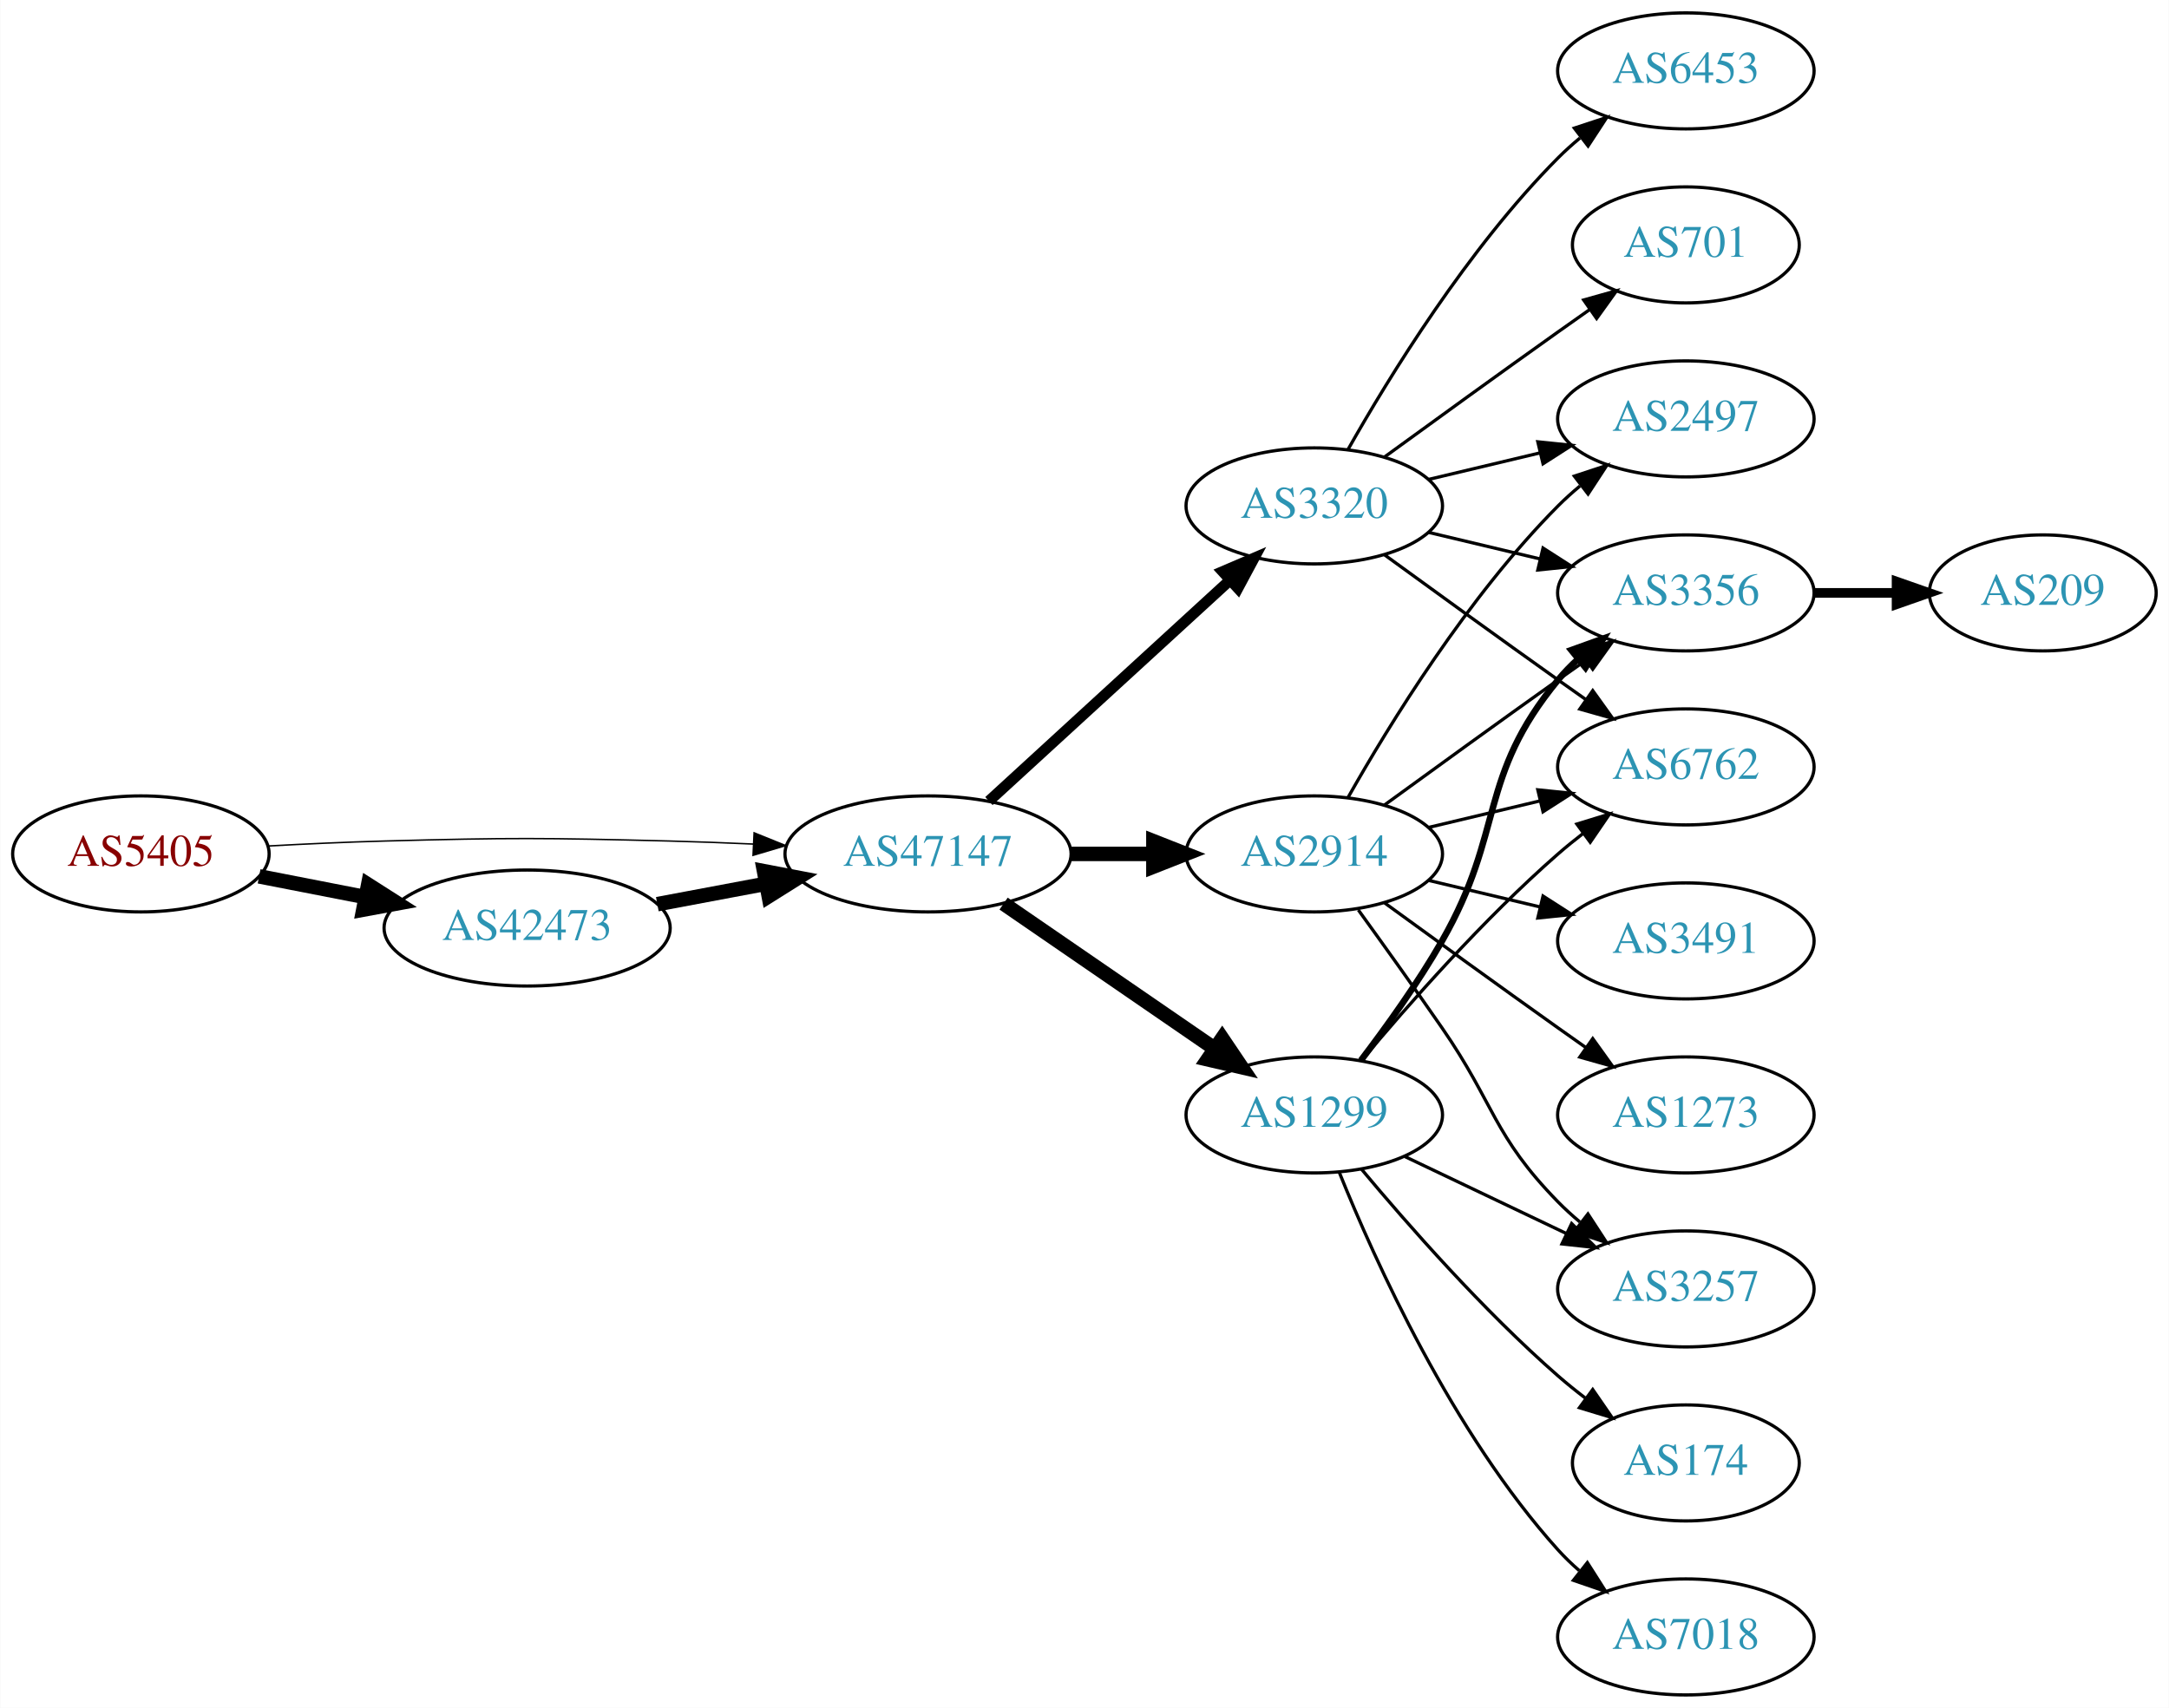
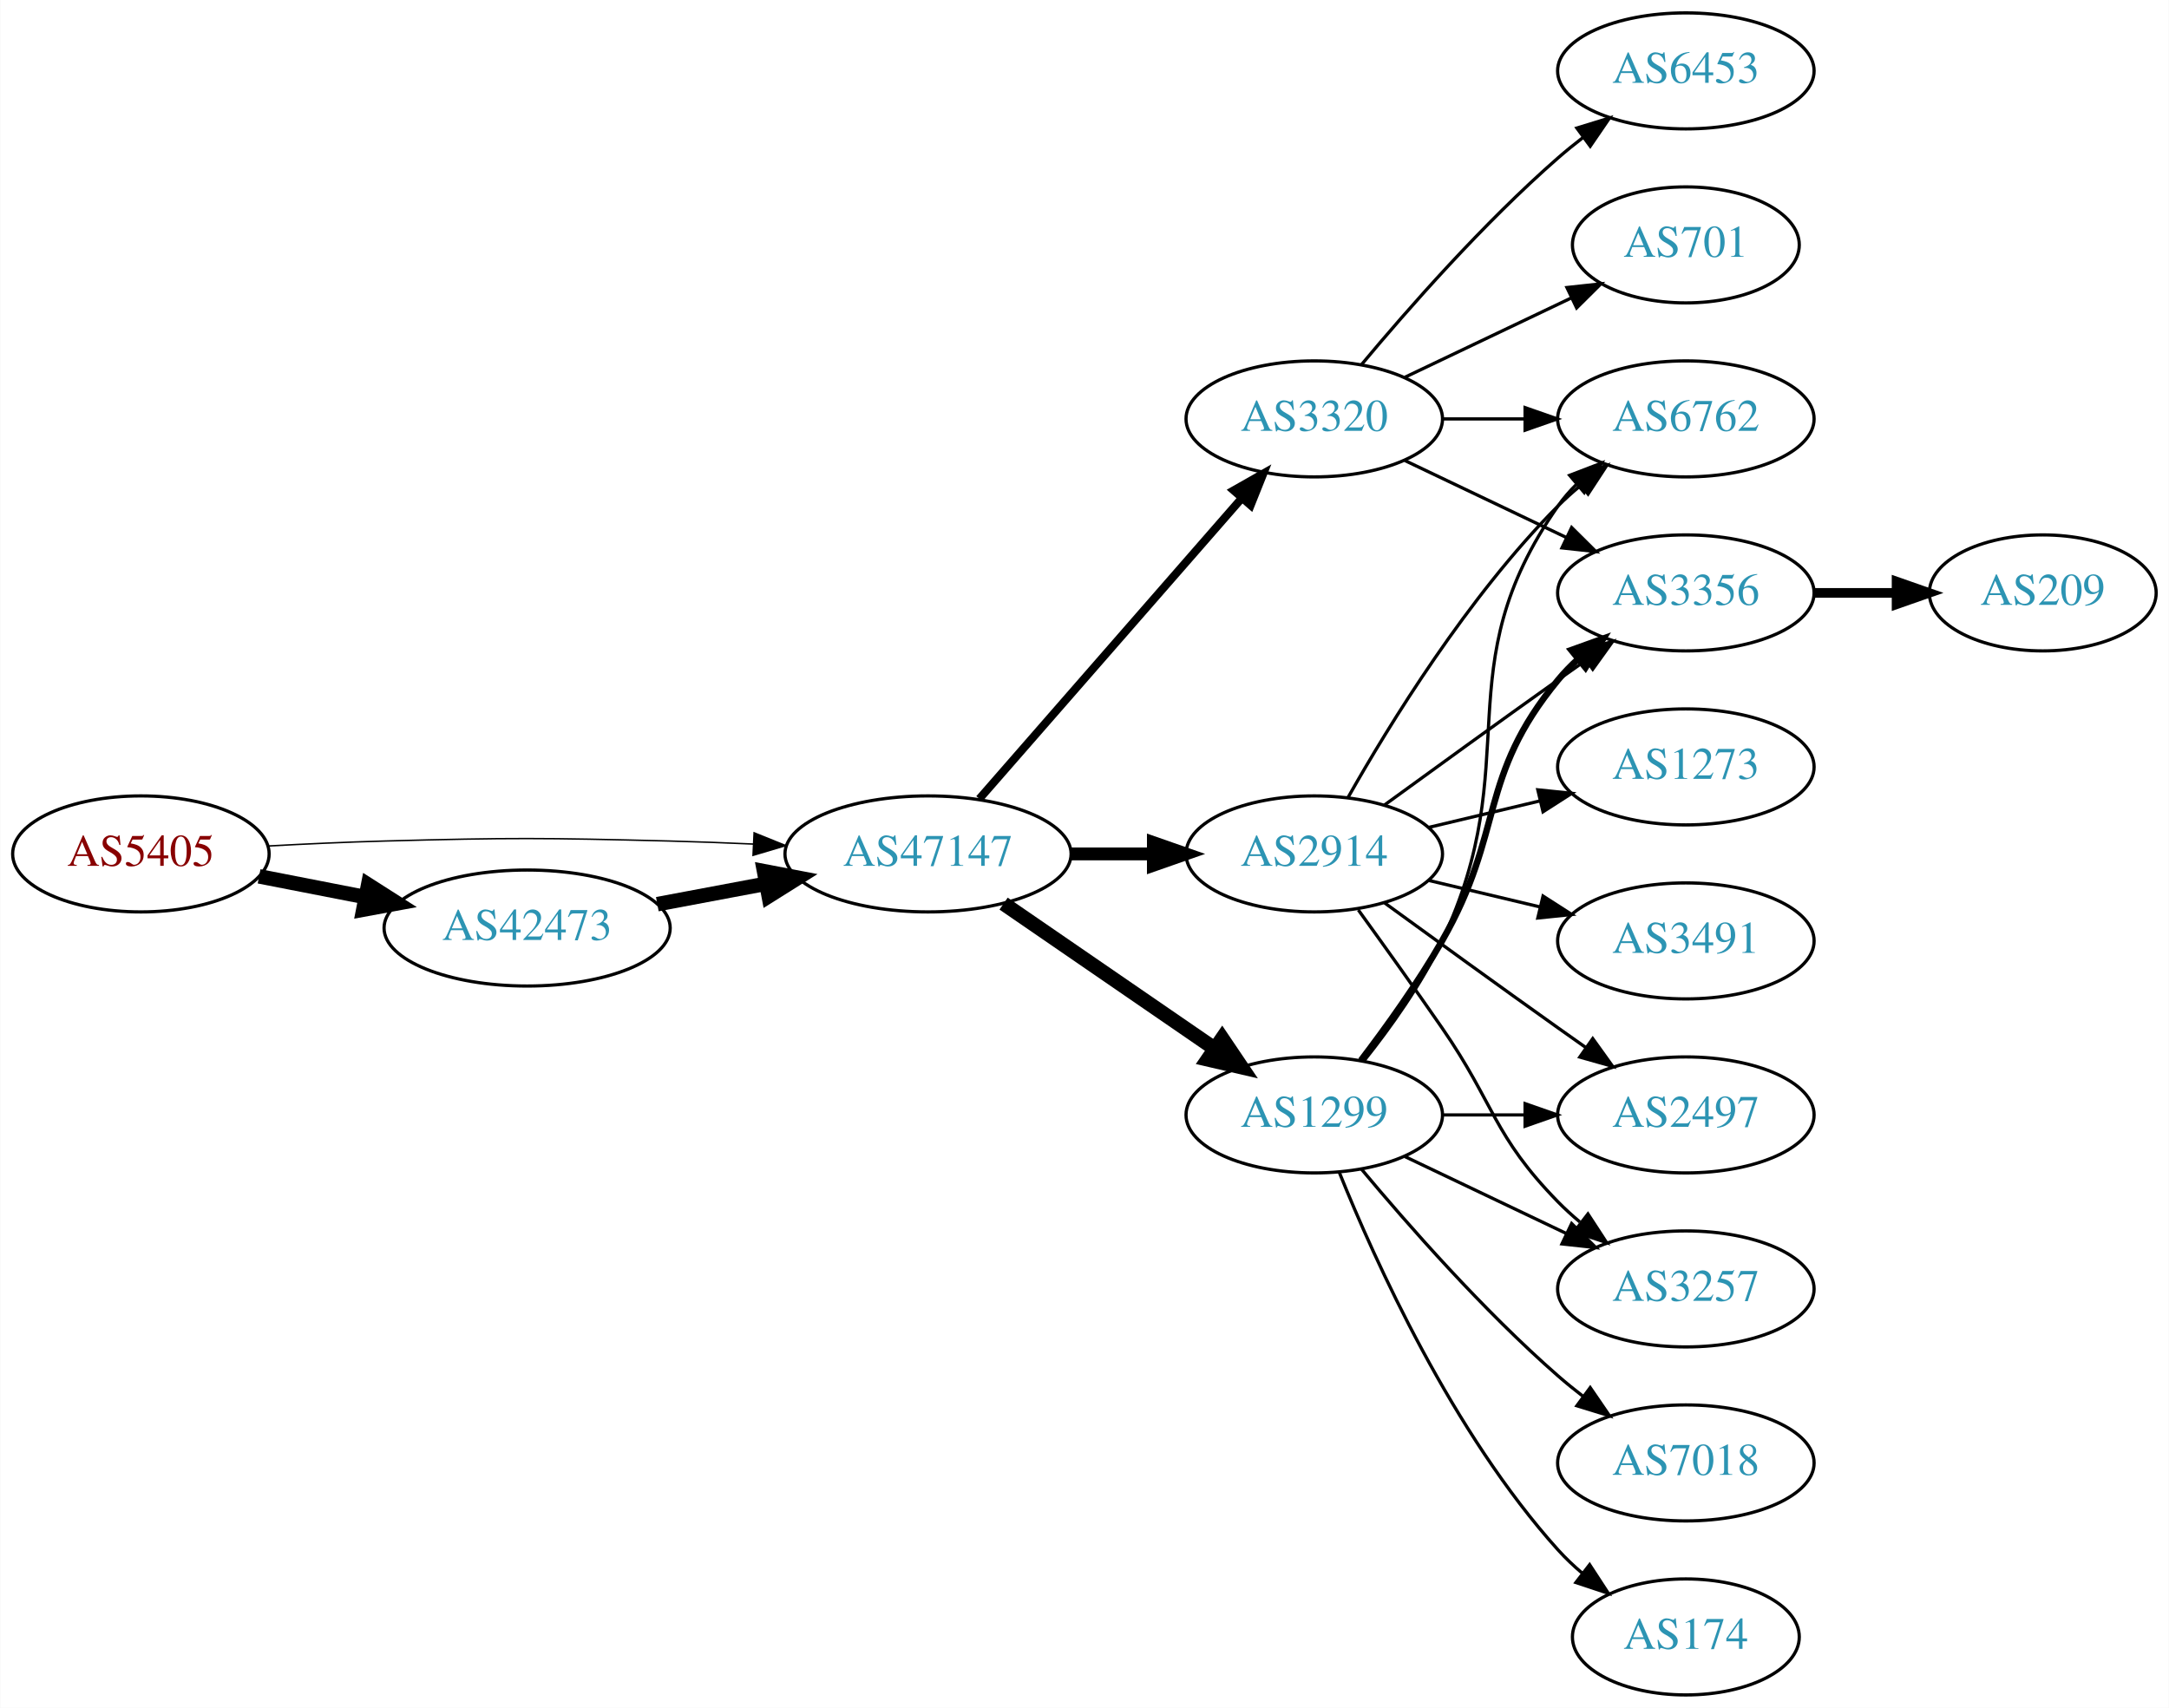
<svg xmlns="http://www.w3.org/2000/svg" xmlns:xlink="http://www.w3.org/1999/xlink" width="673pt" height="530pt" viewBox="0.00 0.00 672.86 530.00">
  <g id="graph0" class="graph" transform="scale(1 1) rotate(0) translate(4 526)">
    <polygon fill="white" stroke="none" points="-4,4 -4,-526 668.857,-526 668.857,4 -4,4" />
    <g id="node1" class="node">
      <g id="a_node1">
        <a xlink:href="/asn/5405" xlink:title="AS5405 ~ CSO.net Internet Services GmbH [AT]">
          <ellipse fill="#ffffff" stroke="black" cx="39.647" cy="-261" rx="39.794" ry="18" />
          <text text-anchor="middle" x="39.647" y="-257.3" font-family="Times,serif" font-size="14.00" fill="#880000">AS5405</text>
        </a>
      </g>
    </g>
    <g id="node2" class="node">
      <g id="a_node2">
        <a xlink:href="/asn/42473" xlink:title="AS42473 ~ ANEXIA Internetdienstleistungs GmbH [AT]">
          <ellipse fill="#ffffff" stroke="black" cx="159.489" cy="-238" rx="44.393" ry="18" />
          <text text-anchor="middle" x="159.489" y="-234.3" font-family="Times,serif" font-size="14.00" fill="#2c94b3">AS42473</text>
        </a>
      </g>
    </g>
    <g id="edge1" class="edge">
      <path fill="none" stroke="black" stroke-width="4.5" d="M76.323,-254.037C86.696,-252.012 98.214,-249.764 109.264,-247.608" />
      <polygon fill="black" stroke="black" stroke-width="4.5" points="110.173,-251.442 119.234,-245.662 108.665,-243.713 110.173,-251.442" />
    </g>
    <g id="node3" class="node">
      <g id="a_node3">
        <a xlink:href="/asn/47147" xlink:title="AS47147 ~ ANEXIA Internetdienstleistungs GmbH [AT]">
          <ellipse fill="#ffffff" stroke="black" cx="283.881" cy="-261" rx="44.393" ry="18" />
          <text text-anchor="middle" x="283.881" y="-257.3" font-family="Times,serif" font-size="14.00" fill="#2c94b3">AS47147</text>
        </a>
      </g>
    </g>
    <g id="edge2" class="edge">
      <path fill="none" stroke="black" stroke-width="0.45" d="M78.989,-263.449C90.642,-264.087 103.487,-264.684 115.293,-265 154.564,-266.051 164.412,-265.991 203.685,-265 212.093,-264.788 220.998,-264.449 229.685,-264.056" />
      <polygon fill="black" stroke="black" stroke-width="0.45" points="229.917,-267.549 239.739,-263.575 229.582,-260.557 229.917,-267.549" />
    </g>
    <g id="edge3" class="edge">
      <path fill="none" stroke="black" stroke-width="4.5" d="M199.888,-245.404C210.589,-247.415 222.312,-249.618 233.489,-251.718" />
      <polygon fill="black" stroke="black" stroke-width="4.5" points="233,-255.633 243.556,-253.61 234.455,-247.893 233,-255.633" />
    </g>
    <g id="node4" class="node">
      <g id="a_node4">
        <a xlink:href="/asn/2914" xlink:title="AS2914 ~ NTT America, Inc. [US]">
          <ellipse fill="#ffffff" stroke="black" cx="403.724" cy="-261" rx="39.794" ry="18" />
          <text text-anchor="middle" x="403.724" y="-257.3" font-family="Times,serif" font-size="14.00" fill="#2c94b3">AS2914</text>
        </a>
      </g>
    </g>
    <g id="edge4" class="edge">
-       <path fill="none" stroke="black" stroke-width="4.5" d="M328.092,-261C336.405,-261 345.168,-261 353.65,-261" />
-       <polygon fill="black" stroke="black" stroke-width="4.5" points="353.809,-264.938 363.809,-261 353.809,-257.063 353.809,-264.938" />
+       <path fill="none" stroke="black" stroke-width="4" d="M328.092,-261C336.405,-261 345.168,-261 353.65,-261" />
+       <polygon fill="black" stroke="black" stroke-width="4" points="353.809,-264.5 363.809,-261 353.809,-257.5 353.809,-264.5" />
    </g>
    <g id="node5" class="node">
      <g id="a_node5">
        <a xlink:href="/asn/1299" xlink:title="AS1299 ~ Telia Carrier [EU]">
          <ellipse fill="#ffffff" stroke="black" cx="403.724" cy="-180" rx="39.794" ry="18" />
          <text text-anchor="middle" x="403.724" y="-176.3" font-family="Times,serif" font-size="14.00" fill="#2c94b3">AS1299</text>
        </a>
      </g>
    </g>
    <g id="edge5" class="edge">
      <path fill="none" stroke="black" stroke-width="4.5" d="M307.324,-245.574C325.905,-232.802 352.466,-214.545 372.846,-200.537" />
      <polygon fill="black" stroke="black" stroke-width="4.5" points="375.149,-203.731 381.16,-194.822 370.689,-197.242 375.149,-203.731" />
    </g>
    <g id="node6" class="node">
      <g id="a_node6">
        <a xlink:href="/asn/3320" xlink:title="AS3320 ~ DTAG [DE]">
-           <ellipse fill="#ffffff" stroke="black" cx="403.724" cy="-369" rx="39.794" ry="18" />
-           <text text-anchor="middle" x="403.724" y="-365.3" font-family="Times,serif" font-size="14.00" fill="#2c94b3">AS3320</text>
+           <ellipse fill="#ffffff" stroke="black" cx="403.724" cy="-396" rx="39.794" ry="18" />
+           <text text-anchor="middle" x="403.724" y="-392.3" font-family="Times,serif" font-size="14.00" fill="#2c94b3">AS3320</text>
        </a>
      </g>
    </g>
    <g id="edge6" class="edge">
-       <path fill="none" stroke="black" stroke-width="3.375" d="M302.779,-277.403C322.707,-295.667 355.065,-325.322 377.542,-345.921" />
-       <polygon fill="black" stroke="black" stroke-width="3.375" points="375.307,-348.62 385.044,-352.797 380.036,-343.46 375.307,-348.62" />
+       <path fill="none" stroke="black" stroke-width="2.5" d="M299.806,-278.098C320.349,-301.631 357.468,-344.155 381.064,-371.187" />
+       <polygon fill="black" stroke="black" stroke-width="2.5" points="378.707,-373.809 387.92,-379.041 383.981,-369.206 378.707,-373.809" />
    </g>
    <g id="node7" class="node">
      <g id="a_node7">
+         <a xlink:href="/asn/2497" xlink:title="AS2497 ~ Internet Initiative Japan Inc. [JP]">
+           <ellipse fill="#ffffff" stroke="black" cx="519.017" cy="-180" rx="39.794" ry="18" />
+           <text text-anchor="middle" x="519.017" y="-176.3" font-family="Times,serif" font-size="14.00" fill="#2c94b3">AS2497</text>
+         </a>
+       </g>
+     </g>
+     <g id="edge7" class="edge">
+       <path fill="none" stroke="black" d="M425.572,-245.778C440.506,-234.909 461.12,-219.975 479.37,-207 482.191,-204.995 485.134,-202.915 488.082,-200.841" />
+       <polygon fill="black" stroke="black" points="490.128,-203.681 496.306,-195.074 486.109,-197.95 490.128,-203.681" />
+     </g>
+     <g id="node8" class="node">
+       <g id="a_node8">
+         <a xlink:href="/asn/6762" xlink:title="AS6762 ~ TELECOM ITALIA SPARKLE S.p.A. [IT]">
+           <ellipse fill="#ffffff" stroke="black" cx="519.017" cy="-396" rx="39.794" ry="18" />
+           <text text-anchor="middle" x="519.017" y="-392.3" font-family="Times,serif" font-size="14.00" fill="#2c94b3">AS6762</text>
+         </a>
+       </g>
+     </g>
+     <g id="edge8" class="edge">
+       <path fill="none" stroke="black" d="M414.184,-278.49C426.965,-301.096 451.398,-340.886 479.37,-369 481.481,-371.121 483.777,-373.188 486.163,-375.171" />
+       <polygon fill="black" stroke="black" points="484.415,-378.242 494.478,-381.556 488.678,-372.69 484.415,-378.242" />
+     </g>
+     <g id="node9" class="node">
+       <g id="a_node9">
+         <a xlink:href="/asn/1273" xlink:title="AS1273 ~ Vodafone Group PLC [EU]">
+           <ellipse fill="#ffffff" stroke="black" cx="519.017" cy="-288" rx="39.794" ry="18" />
+           <text text-anchor="middle" x="519.017" y="-284.3" font-family="Times,serif" font-size="14.00" fill="#2c94b3">AS1273</text>
+         </a>
+       </g>
+     </g>
+     <g id="edge9" class="edge">
+       <path fill="none" stroke="black" d="M439.331,-269.248C450.202,-271.838 462.357,-274.735 473.799,-277.462" />
+       <polygon fill="black" stroke="black" points="473.082,-280.889 483.621,-279.803 474.705,-274.08 473.082,-280.889" />
+     </g>
+     <g id="node10" class="node">
+       <g id="a_node10">
+         <a xlink:href="/asn/3491" xlink:title="AS3491 ~ PCCW Global, Inc. [US]">
+           <ellipse fill="#ffffff" stroke="black" cx="519.017" cy="-234" rx="39.794" ry="18" />
+           <text text-anchor="middle" x="519.017" y="-230.3" font-family="Times,serif" font-size="14.00" fill="#2c94b3">AS3491</text>
+         </a>
+       </g>
+     </g>
+     <g id="edge10" class="edge">
+       <path fill="none" stroke="black" d="M439.331,-252.752C450.202,-250.162 462.357,-247.265 473.799,-244.538" />
+       <polygon fill="black" stroke="black" points="474.705,-247.92 483.621,-242.197 473.082,-241.111 474.705,-247.92" />
+     </g>
+     <g id="node11" class="node">
+       <g id="a_node11">
+         <a xlink:href="/asn/3257" xlink:title="AS3257 ~ GTT [DE]">
+           <ellipse fill="#ffffff" stroke="black" cx="519.017" cy="-126" rx="39.794" ry="18" />
+           <text text-anchor="middle" x="519.017" y="-122.3" font-family="Times,serif" font-size="14.00" fill="#2c94b3">AS3257</text>
+         </a>
+       </g>
+     </g>
+     <g id="edge11" class="edge">
+       <path fill="none" stroke="black" d="M417.403,-243.594C425.018,-233.063 434.851,-219.33 443.37,-207 459.766,-183.269 459.198,-173.617 479.37,-153 481.463,-150.861 483.746,-148.782 486.123,-146.79" />
+       <polygon fill="black" stroke="black" points="488.641,-149.268 494.423,-140.389 484.367,-143.725 488.641,-149.268" />
+     </g>
+     <g id="node12" class="node">
+       <g id="a_node12">
        <a xlink:href="/asn/3356" xlink:title="AS3356 ~ Level 3 Parent, LLC [US]">
          <ellipse fill="#ffffff" stroke="black" cx="519.017" cy="-342" rx="39.794" ry="18" />
          <text text-anchor="middle" x="519.017" y="-338.3" font-family="Times,serif" font-size="14.00" fill="#2c94b3">AS3356</text>
        </a>
      </g>
    </g>
-     <g id="edge13" class="edge">
+     <g id="edge12" class="edge">
      <path fill="none" stroke="black" d="M425.572,-276.222C440.506,-287.091 461.12,-302.025 479.37,-315 482.191,-317.005 485.134,-319.085 488.082,-321.159" />
      <polygon fill="black" stroke="black" points="486.109,-324.05 496.306,-326.926 490.128,-318.319 486.109,-324.05" />
    </g>
-     <g id="node8" class="node">
-       <g id="a_node8">
-         <a xlink:href="/asn/2497" xlink:title="AS2497 ~ Internet Initiative Japan Inc. [JP]">
-           <ellipse fill="#ffffff" stroke="black" cx="519.017" cy="-396" rx="39.794" ry="18" />
-           <text text-anchor="middle" x="519.017" y="-392.3" font-family="Times,serif" font-size="14.00" fill="#2c94b3">AS2497</text>
-         </a>
-       </g>
-     </g>
    <g id="edge15" class="edge">
-       <path fill="none" stroke="black" d="M414.184,-278.49C426.965,-301.096 451.398,-340.886 479.37,-369 481.481,-371.121 483.777,-373.188 486.163,-375.171" />
-       <polygon fill="black" stroke="black" points="484.415,-378.242 494.478,-381.556 488.678,-372.69 484.415,-378.242" />
-     </g>
-     <g id="node10" class="node">
-       <g id="a_node10">
-         <a xlink:href="/asn/6762" xlink:title="AS6762 ~ TELECOM ITALIA SPARKLE S.p.A. [IT]">
-           <ellipse fill="#ffffff" stroke="black" cx="519.017" cy="-288" rx="39.794" ry="18" />
-           <text text-anchor="middle" x="519.017" y="-284.3" font-family="Times,serif" font-size="14.00" fill="#2c94b3">AS6762</text>
-         </a>
-       </g>
+       <path fill="none" stroke="black" d="M443.396,-180C451.599,-180 460.363,-180 468.895,-180" />
+       <polygon fill="black" stroke="black" points="469.134,-183.5 479.134,-180 469.134,-176.5 469.134,-183.5" />
+     </g>
+     <g id="edge13" class="edge">
+       <path fill="none" stroke="black" d="M419.324,-196.991C427.411,-207.155 437.073,-220.655 443.37,-234 469.869,-290.159 443.757,-318.131 479.37,-369 481.043,-371.389 482.998,-373.635 485.125,-375.733" />
+       <polygon fill="black" stroke="black" points="482.965,-378.49 492.857,-382.284 487.489,-373.149 482.965,-378.49" />
    </g>
    <g id="edge18" class="edge">
-       <path fill="none" stroke="black" d="M439.331,-269.248C450.202,-271.838 462.357,-274.735 473.799,-277.462" />
-       <polygon fill="black" stroke="black" points="473.082,-280.889 483.621,-279.803 474.705,-274.08 473.082,-280.889" />
+       <path fill="none" stroke="black" d="M431.86,-167.066C446.854,-159.919 465.675,-150.948 481.898,-143.215" />
+       <polygon fill="black" stroke="black" points="483.581,-146.291 491.102,-138.829 480.569,-139.972 483.581,-146.291" />
+     </g>
+     <g id="edge17" class="edge">
+       <path fill="none" stroke="black" stroke-width="2" d="M418.185,-196.913C426.078,-207.27 435.927,-220.992 443.37,-234 462.935,-268.194 454.306,-284.606 479.37,-315 481.225,-317.25 483.313,-319.396 485.531,-321.424" />
+       <polygon fill="black" stroke="black" stroke-width="2" points="483.467,-324.256 493.436,-327.844 487.88,-318.823 483.467,-324.256" />
    </g>
    <g id="node13" class="node">
      <g id="a_node13">
-         <a xlink:href="/asn/3257" xlink:title="AS3257 ~ GTT [DE]">
-           <ellipse fill="#ffffff" stroke="black" cx="519.017" cy="-126" rx="39.794" ry="18" />
-           <text text-anchor="middle" x="519.017" y="-122.3" font-family="Times,serif" font-size="14.00" fill="#2c94b3">AS3257</text>
+         <a xlink:href="/asn/7018" xlink:title="AS7018 ~ AT&amp;T Services, Inc. [US]">
+           <ellipse fill="#ffffff" stroke="black" cx="519.017" cy="-72" rx="39.794" ry="18" />
+           <text text-anchor="middle" x="519.017" y="-68.3" font-family="Times,serif" font-size="14.00" fill="#2c94b3">AS7018</text>
        </a>
      </g>
    </g>
    <g id="edge14" class="edge">
-       <path fill="none" stroke="black" d="M417.403,-243.594C425.018,-233.063 434.851,-219.33 443.37,-207 459.766,-183.269 459.198,-173.617 479.37,-153 481.463,-150.861 483.746,-148.782 486.123,-146.79" />
-       <polygon fill="black" stroke="black" points="488.641,-149.268 494.423,-140.389 484.367,-143.725 488.641,-149.268" />
+       <path fill="none" stroke="black" d="M418.354,-163.183C432.636,-146.071 456.183,-119.255 479.37,-99 481.836,-96.846 484.475,-94.706 487.172,-92.628" />
+       <polygon fill="black" stroke="black" points="489.345,-95.375 495.326,-86.63 485.197,-89.736 489.345,-95.375" />
    </g>
    <g id="node14" class="node">
      <g id="a_node14">
-         <a xlink:href="/asn/3491" xlink:title="AS3491 ~ PCCW Global, Inc. [US]">
-           <ellipse fill="#ffffff" stroke="black" cx="519.017" cy="-234" rx="39.794" ry="18" />
-           <text text-anchor="middle" x="519.017" y="-230.3" font-family="Times,serif" font-size="14.00" fill="#2c94b3">AS3491</text>
+         <a xlink:href="/asn/174" xlink:title="AS174 ~ Cogent Communications [US]">
+           <ellipse fill="#ffffff" stroke="black" cx="519.017" cy="-18" rx="35.194" ry="18" />
+           <text text-anchor="middle" x="519.017" y="-14.3" font-family="Times,serif" font-size="14.00" fill="#2c94b3">AS174</text>
        </a>
      </g>
    </g>
    <g id="edge16" class="edge">
-       <path fill="none" stroke="black" d="M439.331,-252.752C450.202,-250.162 462.357,-247.265 473.799,-244.538" />
-       <polygon fill="black" stroke="black" points="474.705,-247.92 483.621,-242.197 473.082,-241.111 474.705,-247.92" />
+       <path fill="none" stroke="black" d="M411.472,-162.213C422.523,-134.757 446.576,-81.422 479.37,-45 481.686,-42.428 484.291,-39.969 487.026,-37.657" />
+       <polygon fill="black" stroke="black" points="489.164,-40.428 494.949,-31.552 484.892,-34.883 489.164,-40.428" />
+     </g>
+     <g id="edge19" class="edge">
+       <path fill="none" stroke="black" d="M443.396,-396C451.599,-396 460.363,-396 468.895,-396" />
+       <polygon fill="black" stroke="black" points="469.134,-399.5 479.134,-396 469.134,-392.5 469.134,-399.5" />
+     </g>
+     <g id="edge21" class="edge">
+       <path fill="none" stroke="black" d="M431.86,-383.066C446.854,-375.919 465.675,-366.948 481.898,-359.215" />
+       <polygon fill="black" stroke="black" points="483.581,-362.291 491.102,-354.829 480.569,-355.972 483.581,-362.291" />
    </g>
    <g id="node15" class="node">
      <g id="a_node15">
-         <a xlink:href="/asn/1273" xlink:title="AS1273 ~ Vodafone Group PLC [EU]">
-           <ellipse fill="#ffffff" stroke="black" cx="519.017" cy="-180" rx="39.794" ry="18" />
-           <text text-anchor="middle" x="519.017" y="-176.3" font-family="Times,serif" font-size="14.00" fill="#2c94b3">AS1273</text>
-         </a>
-       </g>
-     </g>
-     <g id="edge17" class="edge">
-       <path fill="none" stroke="black" d="M425.572,-245.778C440.506,-234.909 461.12,-219.975 479.37,-207 482.191,-204.995 485.134,-202.915 488.082,-200.841" />
-       <polygon fill="black" stroke="black" points="490.128,-203.681 496.306,-195.074 486.109,-197.95 490.128,-203.681" />
-     </g>
-     <g id="edge19" class="edge">
-       <path fill="none" stroke="black" stroke-width="2" d="M418.185,-196.913C426.078,-207.27 435.927,-220.992 443.37,-234 462.935,-268.194 454.306,-284.606 479.37,-315 481.225,-317.25 483.313,-319.396 485.531,-321.424" />
-       <polygon fill="black" stroke="black" stroke-width="2" points="483.467,-324.256 493.436,-327.844 487.88,-318.823 483.467,-324.256" />
-     </g>
-     <g id="edge23" class="edge">
-       <path fill="none" stroke="black" d="M418.354,-196.817C432.636,-213.929 456.183,-240.745 479.37,-261 481.836,-263.154 484.475,-265.294 487.172,-267.372" />
-       <polygon fill="black" stroke="black" points="485.197,-270.264 495.326,-273.37 489.345,-264.625 485.197,-270.264" />
-     </g>
-     <g id="edge21" class="edge">
-       <path fill="none" stroke="black" d="M431.86,-167.066C446.854,-159.919 465.675,-150.948 481.898,-143.215" />
-       <polygon fill="black" stroke="black" points="483.581,-146.291 491.102,-138.829 480.569,-139.972 483.581,-146.291" />
-     </g>
-     <g id="node16" class="node">
-       <g id="a_node16">
-         <a xlink:href="/asn/174" xlink:title="AS174 ~ Cogent Communications [US]">
-           <ellipse fill="#ffffff" stroke="black" cx="519.017" cy="-72" rx="35.194" ry="18" />
-           <text text-anchor="middle" x="519.017" y="-68.3" font-family="Times,serif" font-size="14.00" fill="#2c94b3">AS174</text>
-         </a>
-       </g>
-     </g>
-     <g id="edge20" class="edge">
-       <path fill="none" stroke="black" d="M418.354,-163.183C432.636,-146.071 456.183,-119.255 479.37,-99 482.04,-96.668 484.913,-94.352 487.843,-92.114" />
-       <polygon fill="black" stroke="black" points="490.121,-94.784 496.134,-86.061 485.994,-89.13 490.121,-94.784" />
-     </g>
-     <g id="node17" class="node">
-       <g id="a_node17">
-         <a xlink:href="/asn/7018" xlink:title="AS7018 ~ AT&amp;T Services, Inc. [US]">
-           <ellipse fill="#ffffff" stroke="black" cx="519.017" cy="-18" rx="39.794" ry="18" />
-           <text text-anchor="middle" x="519.017" y="-14.3" font-family="Times,serif" font-size="14.00" fill="#2c94b3">AS7018</text>
-         </a>
-       </g>
-     </g>
-     <g id="edge22" class="edge">
-       <path fill="none" stroke="black" d="M411.472,-162.213C422.523,-134.757 446.576,-81.422 479.37,-45 481.373,-42.776 483.591,-40.637 485.924,-38.603" />
-       <polygon fill="black" stroke="black" points="488.454,-41.065 494.143,-32.127 484.122,-35.567 488.454,-41.065" />
-     </g>
-     <g id="edge7" class="edge">
-       <path fill="none" stroke="black" d="M439.331,-360.752C450.202,-358.162 462.357,-355.265 473.799,-352.538" />
-       <polygon fill="black" stroke="black" points="474.705,-355.92 483.621,-350.197 473.082,-349.111 474.705,-355.92" />
-     </g>
-     <g id="edge8" class="edge">
-       <path fill="none" stroke="black" d="M439.331,-377.248C450.202,-379.838 462.357,-382.735 473.799,-385.462" />
-       <polygon fill="black" stroke="black" points="473.082,-388.889 483.621,-387.803 474.705,-382.08 473.082,-388.889" />
-     </g>
-     <g id="node9" class="node">
-       <g id="a_node9">
        <a xlink:href="/asn/6453" xlink:title="AS6453 ~ TATA COMMUNICATIONS (AMERICA) INC [US]">
          <ellipse fill="#ffffff" stroke="black" cx="519.017" cy="-504" rx="39.794" ry="18" />
          <text text-anchor="middle" x="519.017" y="-500.3" font-family="Times,serif" font-size="14.00" fill="#2c94b3">AS6453</text>
        </a>
      </g>
    </g>
-     <g id="edge9" class="edge">
-       <path fill="none" stroke="black" d="M414.184,-386.49C426.965,-409.096 451.398,-448.886 479.37,-477 481.481,-479.121 483.777,-481.188 486.163,-483.171" />
-       <polygon fill="black" stroke="black" points="484.415,-486.242 494.478,-489.556 488.678,-480.69 484.415,-486.242" />
-     </g>
-     <g id="edge10" class="edge">
-       <path fill="none" stroke="black" d="M425.572,-353.778C440.506,-342.909 461.12,-327.975 479.37,-315 482.191,-312.995 485.134,-310.915 488.082,-308.841" />
-       <polygon fill="black" stroke="black" points="490.128,-311.681 496.306,-303.074 486.109,-305.95 490.128,-311.681" />
-     </g>
-     <g id="node11" class="node">
-       <g id="a_node11">
+     <g id="edge20" class="edge">
+       <path fill="none" stroke="black" d="M418.354,-412.817C432.636,-429.929 456.183,-456.745 479.37,-477 481.836,-479.154 484.475,-481.294 487.172,-483.372" />
+       <polygon fill="black" stroke="black" points="485.197,-486.264 495.326,-489.37 489.345,-480.625 485.197,-486.264" />
+     </g>
+     <g id="node16" class="node">
+       <g id="a_node16">
        <a xlink:href="/asn/701" xlink:title="AS701 ~ UUNET [US]">
          <ellipse fill="#ffffff" stroke="black" cx="519.017" cy="-450" rx="35.194" ry="18" />
          <text text-anchor="middle" x="519.017" y="-446.3" font-family="Times,serif" font-size="14.00" fill="#2c94b3">AS701</text>
        </a>
      </g>
    </g>
-     <g id="edge11" class="edge">
-       <path fill="none" stroke="black" d="M425.572,-384.222C440.506,-395.091 461.12,-410.025 479.37,-423 482.581,-425.282 485.95,-427.661 489.304,-430.018" />
-       <polygon fill="black" stroke="black" points="487.316,-432.899 497.515,-435.77 491.332,-427.166 487.316,-432.899" />
-     </g>
-     <g id="node12" class="node">
-       <g id="a_node12">
+     <g id="edge22" class="edge">
+       <path fill="none" stroke="black" d="M431.86,-408.934C447.292,-416.29 466.778,-425.577 483.313,-433.459" />
+       <polygon fill="black" stroke="black" points="482.121,-436.768 492.654,-437.911 485.133,-430.449 482.121,-436.768" />
+     </g>
+     <g id="node17" class="node">
+       <g id="a_node17">
        <a xlink:href="/asn/209" xlink:title="AS209 ~ CenturyLink Communications, LLC [US]">
          <ellipse fill="#ffffff" stroke="black" cx="629.76" cy="-342" rx="35.194" ry="18" />
          <text text-anchor="middle" x="629.76" y="-338.3" font-family="Times,serif" font-size="14.00" fill="#2c94b3">AS209</text>
        </a>
      </g>
    </g>
-     <g id="edge12" class="edge">
+     <g id="edge23" class="edge">
      <path fill="none" stroke="black" stroke-width="3" d="M558.968,-342C567.2,-342 575.947,-342 584.363,-342" />
      <polygon fill="black" stroke="black" stroke-width="3" points="584.408,-345.5 594.408,-342 584.408,-338.5 584.408,-345.5" />
    </g>
  </g>
</svg>
